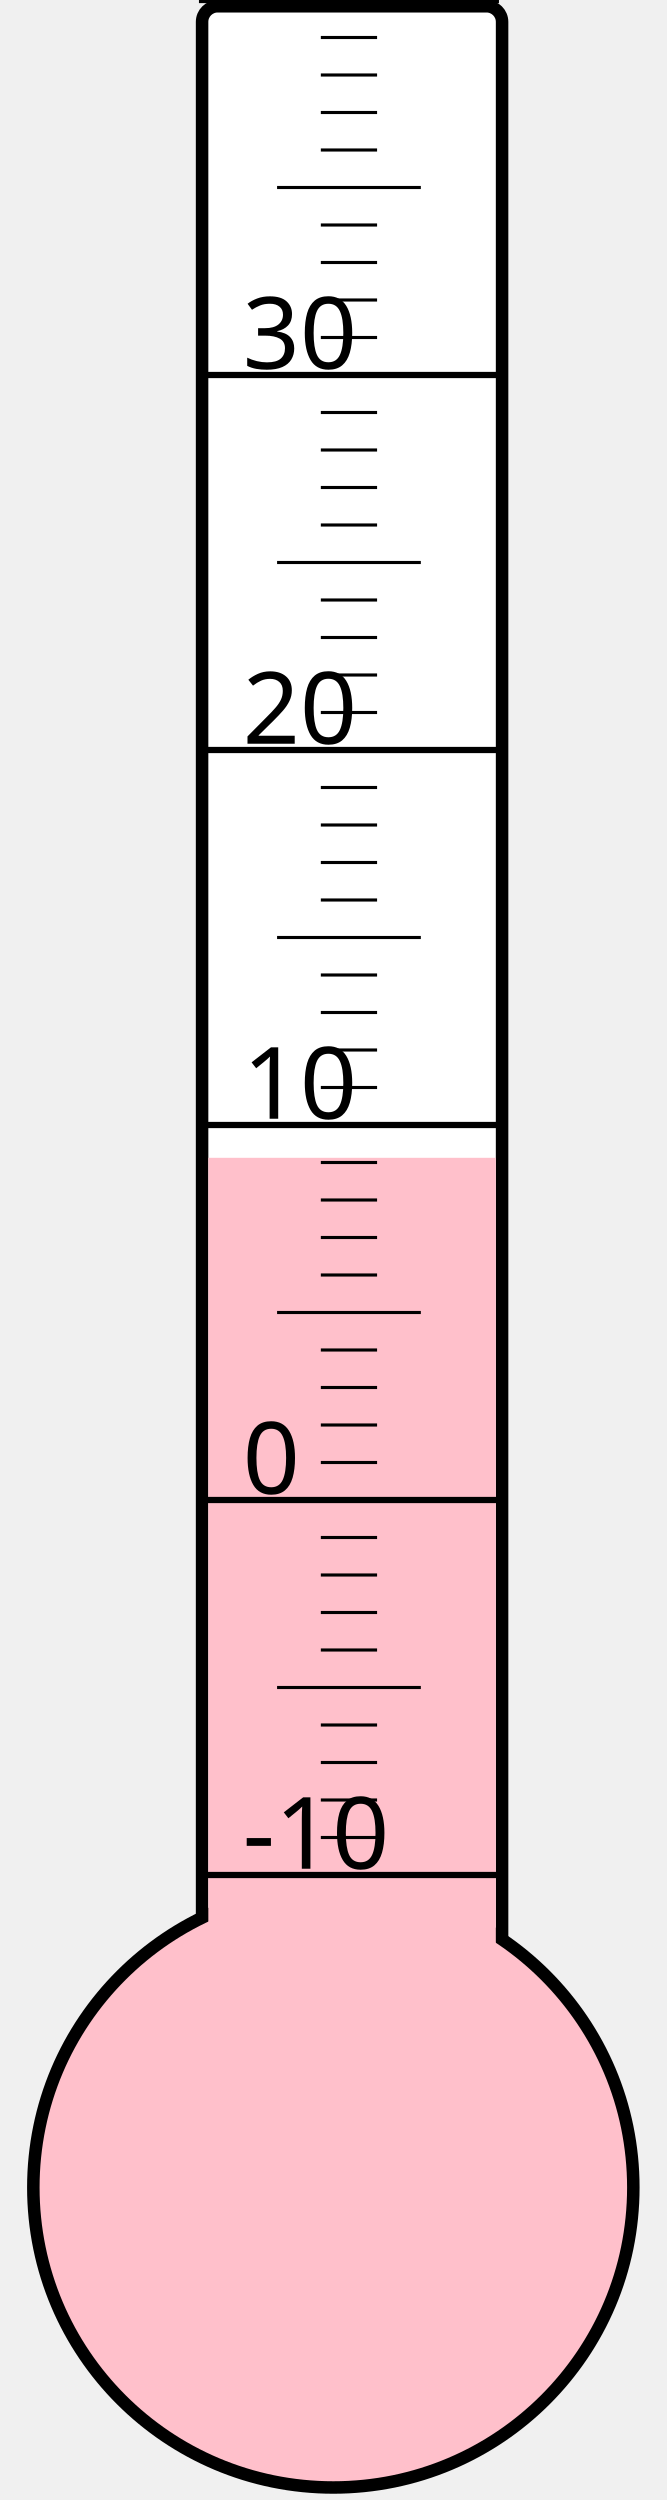
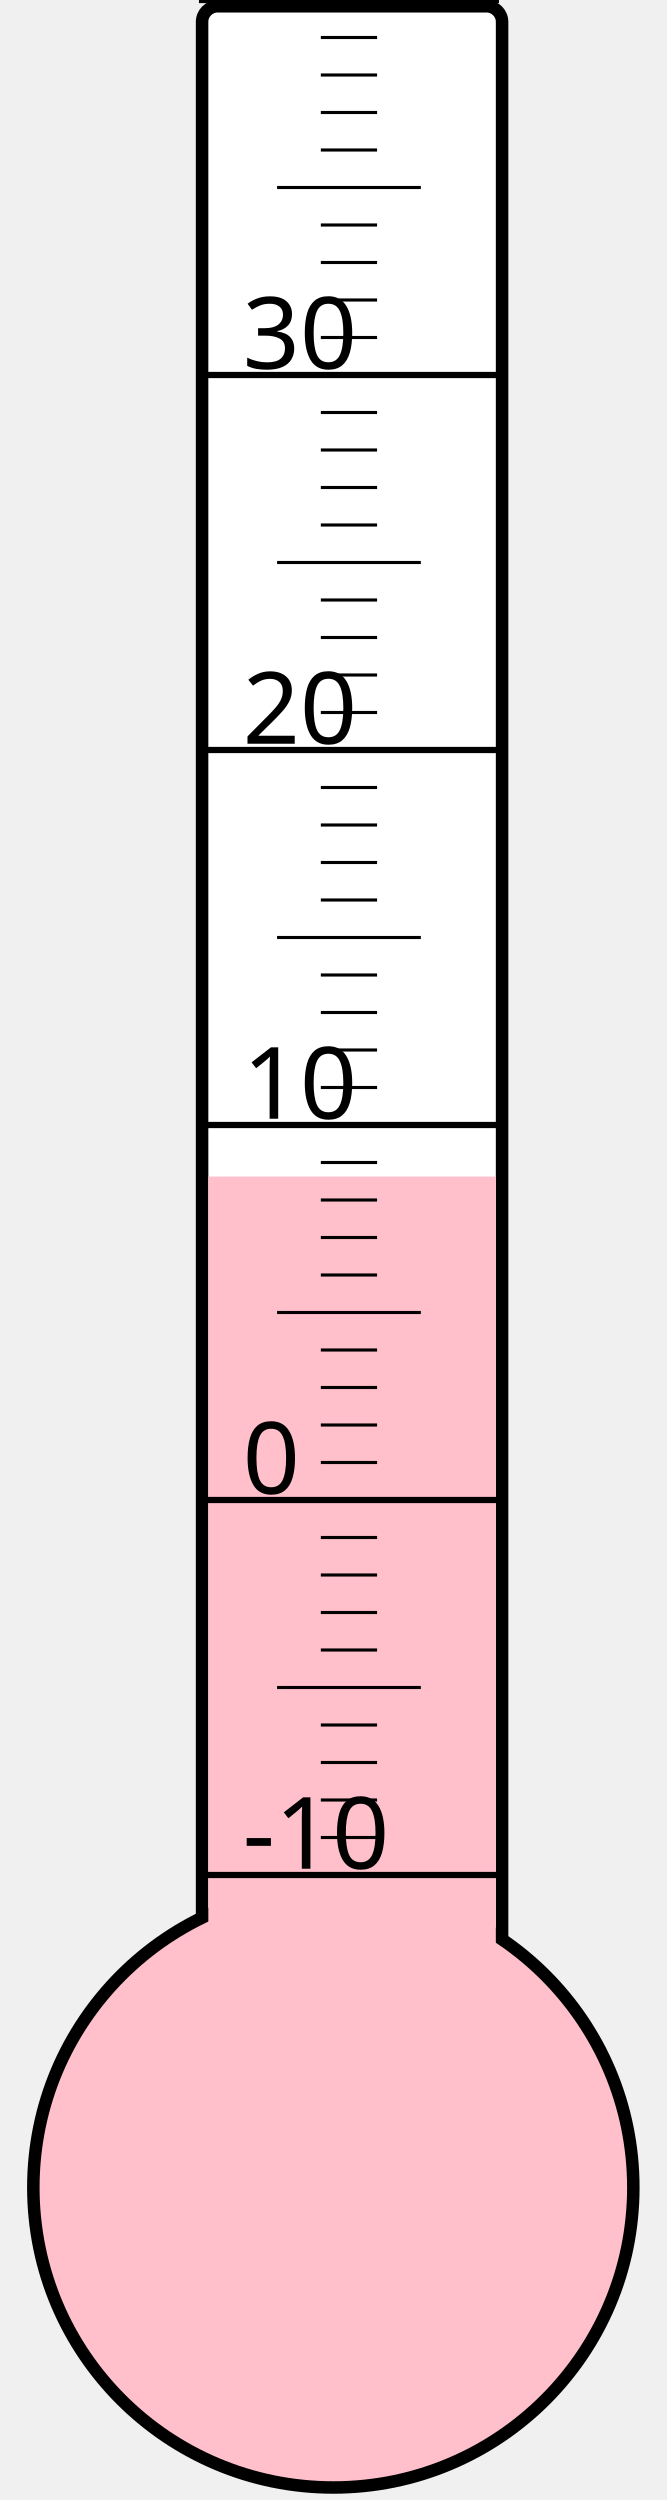
<svg xmlns="http://www.w3.org/2000/svg" width="40px" height="150px" viewBox="0 0 200 800">
  <rect width="200" height="800" x="0" y="0" style="fill: #ffffeb; fill-opacity: 0;" />
  <rect width="96" height="680" x="58" y="2" rx="5" ry="5" style="fill: white; fill-opacity: 1; stroke: black; stroke-width: 4;" />
  <circle cx="100" cy="700" r="96" style="fill: pink; stroke: black; stroke-width: 4;" />
-   <rect width="92" height="329.5" x="60" y="370.5" style="fill: pink; fill-opacity: 1; stroke-width: 0;" />
+   <rect width="92" height="323.5" x="60" y="376.5" style="fill: pink; fill-opacity: 1; stroke-width: 0;" />
  <text x="71" y="598" style="font-family: sans-serif; font-size: 24pt;">-10</text>
  <text x="71" y="478" style="font-family: sans-serif; font-size: 24pt;">0</text>
  <text x="71" y="358" style="font-family: sans-serif; font-size: 24pt;">10</text>
  <text x="71" y="238" style="font-family: sans-serif; font-size: 24pt;">20</text>
  <text x="71" y="118" style="font-family: sans-serif; font-size: 24pt;">30</text>
  <g style="stroke: black;">
    <line x1="57" y1="600" x2="153" y2="600" style="stroke-width: 2;" />
    <line x1="96" y1="588" x2="114" y2="588" style="stroke-width: 1;" />
    <line x1="96" y1="576" x2="114" y2="576" style="stroke-width: 1;" />
    <line x1="96" y1="564" x2="114" y2="564" style="stroke-width: 1;" />
    <line x1="96" y1="552" x2="114" y2="552" style="stroke-width: 1;" />
    <line x1="82" y1="540" x2="128" y2="540" style="stroke-width: 1;" />
    <line x1="96" y1="528" x2="114" y2="528" style="stroke-width: 1;" />
    <line x1="96" y1="516" x2="114" y2="516" style="stroke-width: 1;" />
    <line x1="96" y1="504" x2="114" y2="504" style="stroke-width: 1;" />
    <line x1="96" y1="492" x2="114" y2="492" style="stroke-width: 1;" />
    <line x1="57" y1="480" x2="153" y2="480" style="stroke-width: 2;" />
    <line x1="96" y1="468" x2="114" y2="468" style="stroke-width: 1;" />
    <line x1="96" y1="456" x2="114" y2="456" style="stroke-width: 1;" />
    <line x1="96" y1="444" x2="114" y2="444" style="stroke-width: 1;" />
    <line x1="96" y1="432" x2="114" y2="432" style="stroke-width: 1;" />
    <line x1="82" y1="420" x2="128" y2="420" style="stroke-width: 1;" />
    <line x1="96" y1="408" x2="114" y2="408" style="stroke-width: 1;" />
    <line x1="96" y1="396" x2="114" y2="396" style="stroke-width: 1;" />
    <line x1="96" y1="384" x2="114" y2="384" style="stroke-width: 1;" />
    <line x1="96" y1="372" x2="114" y2="372" style="stroke-width: 1;" />
    <line x1="57" y1="360" x2="153" y2="360" style="stroke-width: 2;" />
    <line x1="96" y1="348" x2="114" y2="348" style="stroke-width: 1;" />
    <line x1="96" y1="336" x2="114" y2="336" style="stroke-width: 1;" />
    <line x1="96" y1="324" x2="114" y2="324" style="stroke-width: 1;" />
    <line x1="96" y1="312" x2="114" y2="312" style="stroke-width: 1;" />
    <line x1="82" y1="300" x2="128" y2="300" style="stroke-width: 1;" />
    <line x1="96" y1="288" x2="114" y2="288" style="stroke-width: 1;" />
    <line x1="96" y1="276" x2="114" y2="276" style="stroke-width: 1;" />
    <line x1="96" y1="264" x2="114" y2="264" style="stroke-width: 1;" />
    <line x1="96" y1="252" x2="114" y2="252" style="stroke-width: 1;" />
    <line x1="57" y1="240" x2="153" y2="240" style="stroke-width: 2;" />
    <line x1="96" y1="228" x2="114" y2="228" style="stroke-width: 1;" />
    <line x1="96" y1="216" x2="114" y2="216" style="stroke-width: 1;" />
    <line x1="96" y1="204" x2="114" y2="204" style="stroke-width: 1;" />
    <line x1="96" y1="192" x2="114" y2="192" style="stroke-width: 1;" />
    <line x1="82" y1="180" x2="128" y2="180" style="stroke-width: 1;" />
    <line x1="96" y1="168" x2="114" y2="168" style="stroke-width: 1;" />
    <line x1="96" y1="156" x2="114" y2="156" style="stroke-width: 1;" />
    <line x1="96" y1="144" x2="114" y2="144" style="stroke-width: 1;" />
    <line x1="96" y1="132" x2="114" y2="132" style="stroke-width: 1;" />
    <line x1="57" y1="120" x2="153" y2="120" style="stroke-width: 2;" />
    <line x1="96" y1="108" x2="114" y2="108" style="stroke-width: 1;" />
    <line x1="96" y1="96" x2="114" y2="96" style="stroke-width: 1;" />
    <line x1="96" y1="84" x2="114" y2="84" style="stroke-width: 1;" />
    <line x1="96" y1="72" x2="114" y2="72" style="stroke-width: 1;" />
    <line x1="82" y1="60" x2="128" y2="60" style="stroke-width: 1;" />
    <line x1="96" y1="48" x2="114" y2="48" style="stroke-width: 1;" />
    <line x1="96" y1="36" x2="114" y2="36" style="stroke-width: 1;" />
    <line x1="96" y1="24" x2="114" y2="24" style="stroke-width: 1;" />
    <line x1="96" y1="12" x2="114" y2="12" style="stroke-width: 1;" />
    <line x1="57" y1="0" x2="153" y2="0" style="stroke-width: 2;" />
  </g>
</svg>
